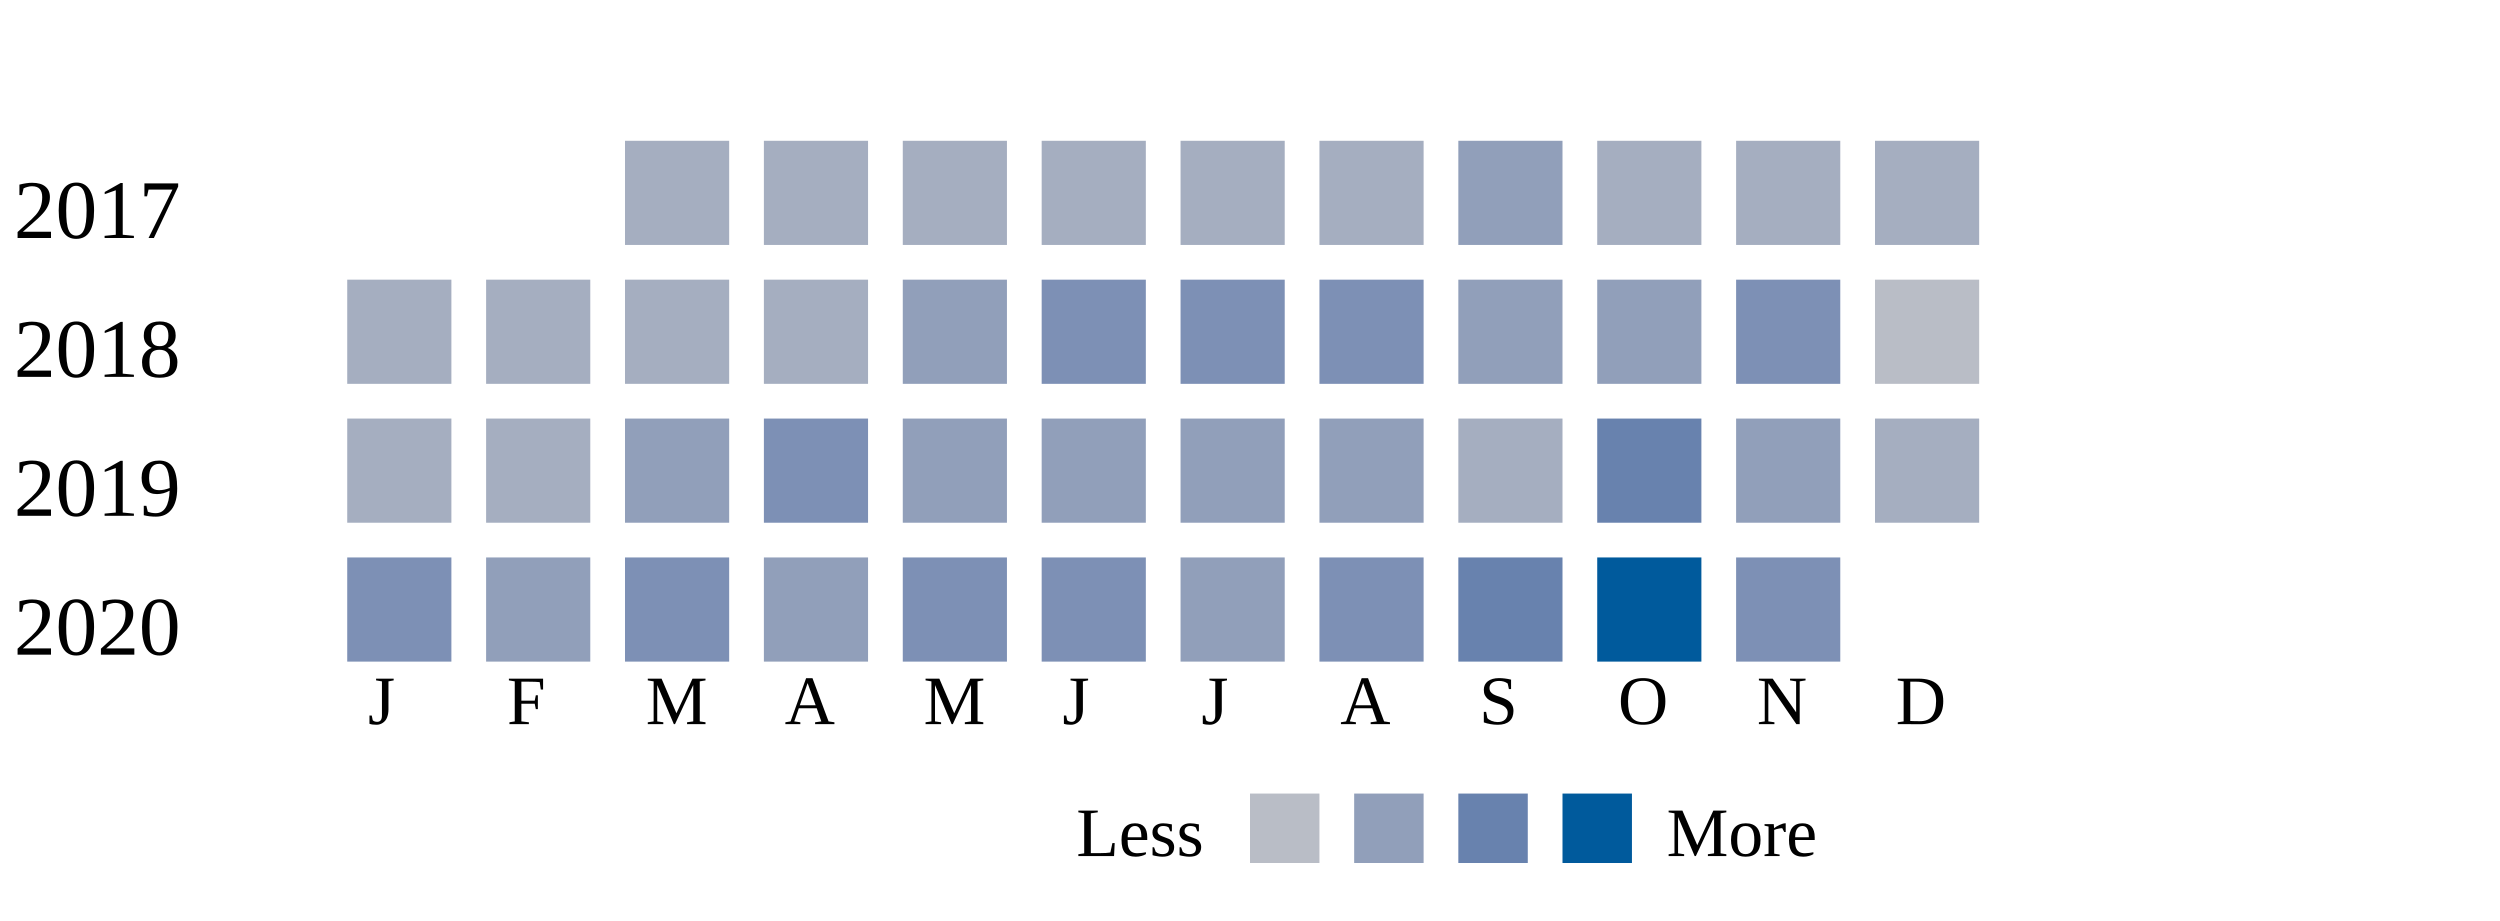
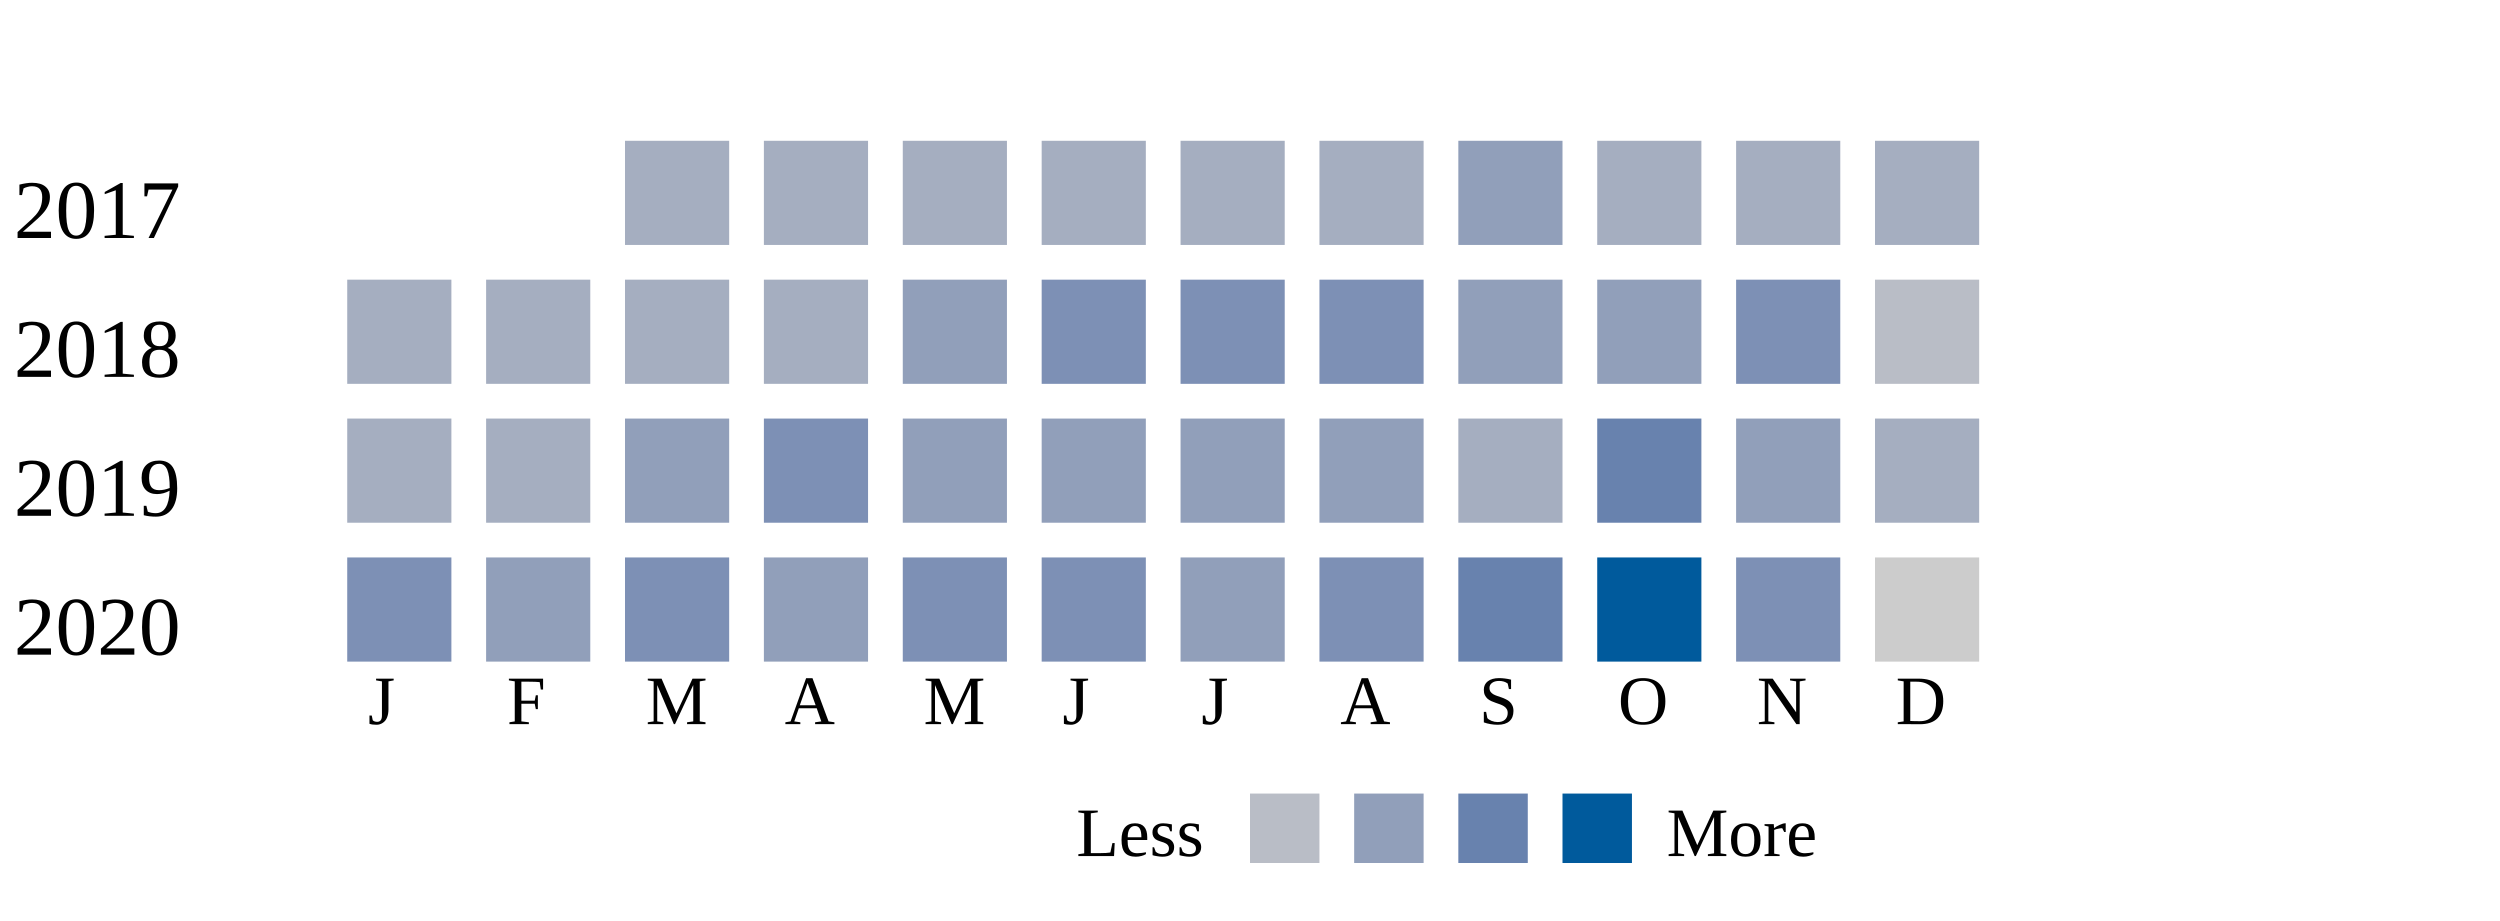
<svg xmlns="http://www.w3.org/2000/svg" width="360">
  <g transform="translate(0 0)">
    <text x="2" y="20">2017</text>
    <rect x="90" y="6" width="15" height="15" fill="#a5aec0" />
    <rect x="110" y="6" width="15" height="15" fill="#a5aec0" />
    <rect x="130" y="6" width="15" height="15" fill="#a5aec0" />
    <rect x="150" y="6" width="15" height="15" fill="#a5aec0" />
    <rect x="170" y="6" width="15" height="15" fill="#a5aec0" />
    <rect x="190" y="6" width="15" height="15" fill="#a5aec0" />
    <rect x="210" y="6" width="15" height="15" fill="#919fba" />
    <rect x="230" y="6" width="15" height="15" fill="#a5aec0" />
    <rect x="250" y="6" width="15" height="15" fill="#a5aec0" />
    <rect x="270" y="6" width="15" height="15" fill="#a5aec0" />
  </g>
  <g transform="translate(0 20)">
    <text x="2" y="20">2018</text>
    <rect x="50" y="6" width="15" height="15" fill="#a5aec0" />
    <rect x="70" y="6" width="15" height="15" fill="#a5aec0" />
    <rect x="90" y="6" width="15" height="15" fill="#a5aec0" />
    <rect x="110" y="6" width="15" height="15" fill="#a5aec0" />
    <rect x="130" y="6" width="15" height="15" fill="#919fba" />
    <rect x="150" y="6" width="15" height="15" fill="#7d90b5" />
    <rect x="170" y="6" width="15" height="15" fill="#7d90b5" />
    <rect x="190" y="6" width="15" height="15" fill="#7d90b5" />
    <rect x="210" y="6" width="15" height="15" fill="#919fba" />
    <rect x="230" y="6" width="15" height="15" fill="#919fba" />
    <rect x="250" y="6" width="15" height="15" fill="#7d90b5" />
    <rect x="270" y="6" width="15" height="15" fill="#b9bdc6" />
  </g>
  <g transform="translate(0 40)">
    <text x="2" y="20">2019</text>
    <rect x="50" y="6" width="15" height="15" fill="#a5aec0" />
    <rect x="70" y="6" width="15" height="15" fill="#a5aec0" />
    <rect x="90" y="6" width="15" height="15" fill="#919fba" />
    <rect x="110" y="6" width="15" height="15" fill="#7d90b5" />
    <rect x="130" y="6" width="15" height="15" fill="#919fba" />
    <rect x="150" y="6" width="15" height="15" fill="#919fba" />
    <rect x="170" y="6" width="15" height="15" fill="#919fba" />
    <rect x="190" y="6" width="15" height="15" fill="#919fba" />
    <rect x="210" y="6" width="15" height="15" fill="#a5aec0" />
    <rect x="230" y="6" width="15" height="15" fill="#6882ae" />
    <rect x="250" y="6" width="15" height="15" fill="#919fba" />
    <rect x="270" y="6" width="15" height="15" fill="#a5aec0" />
  </g>
  <g transform="translate(0 60)">
    <text x="2" y="20">2020</text>
    <rect x="50" y="6" width="15" height="15" fill="#7d90b5" />
    <rect x="70" y="6" width="15" height="15" fill="#919fba" />
    <rect x="90" y="6" width="15" height="15" fill="#7d90b5" />
    <rect x="110" y="6" width="15" height="15" fill="#919fba" />
    <rect x="130" y="6" width="15" height="15" fill="#7d90b5" />
    <rect x="150" y="6" width="15" height="15" fill="#7d90b5" />
    <rect x="170" y="6" width="15" height="15" fill="#919fba" />
    <rect x="190" y="6" width="15" height="15" fill="#7d90b5" />
    <rect x="210" y="6" width="15" height="15" fill="#6882ae" />
    <rect x="230" y="6" width="15" height="15" fill="#005a9c" />
    <rect x="250" y="6" width="15" height="15" fill="#7d90b5" />
+     <rect x="270" y="6" width="15" height="15" fill="#cccccc" />
  </g>
  <text style="font-size: 10px; text-align: center" x="53" y="90">J</text>
  <text style="font-size: 10px; text-align: center" x="73" y="90">F</text>
  <text style="font-size: 10px; text-align: center" x="93" y="90">M</text>
  <text style="font-size: 10px; text-align: center" x="113" y="90">A</text>
  <text style="font-size: 10px; text-align: center" x="133" y="90">M</text>
  <text style="font-size: 10px; text-align: center" x="153" y="90">J</text>
  <text style="font-size: 10px; text-align: center" x="173" y="90">J</text>
  <text style="font-size: 10px; text-align: center" x="193" y="90">A</text>
  <text style="font-size: 10px; text-align: center" x="213" y="90">S</text>
  <text style="font-size: 10px; text-align: center" x="233" y="90">O</text>
  <text style="font-size: 10px; text-align: center" x="253" y="90">N</text>
  <text style="font-size: 10px; text-align: center" x="273" y="90">D</text>
  <text style="font-size: 10px;" x="155" y="109">Less</text>
  <rect fill="#b9bdc6" width="10" height="10" x="180" y="100" />
  <rect fill="#919fba" width="10" height="10" x="195" y="100" />
  <rect fill="#6882ae" width="10" height="10" x="210" y="100" />
  <rect fill="#005a9c" width="10" height="10" x="225" y="100" />
  <text x="240" y="109" style="font-size: 10px;">More</text>
</svg>
